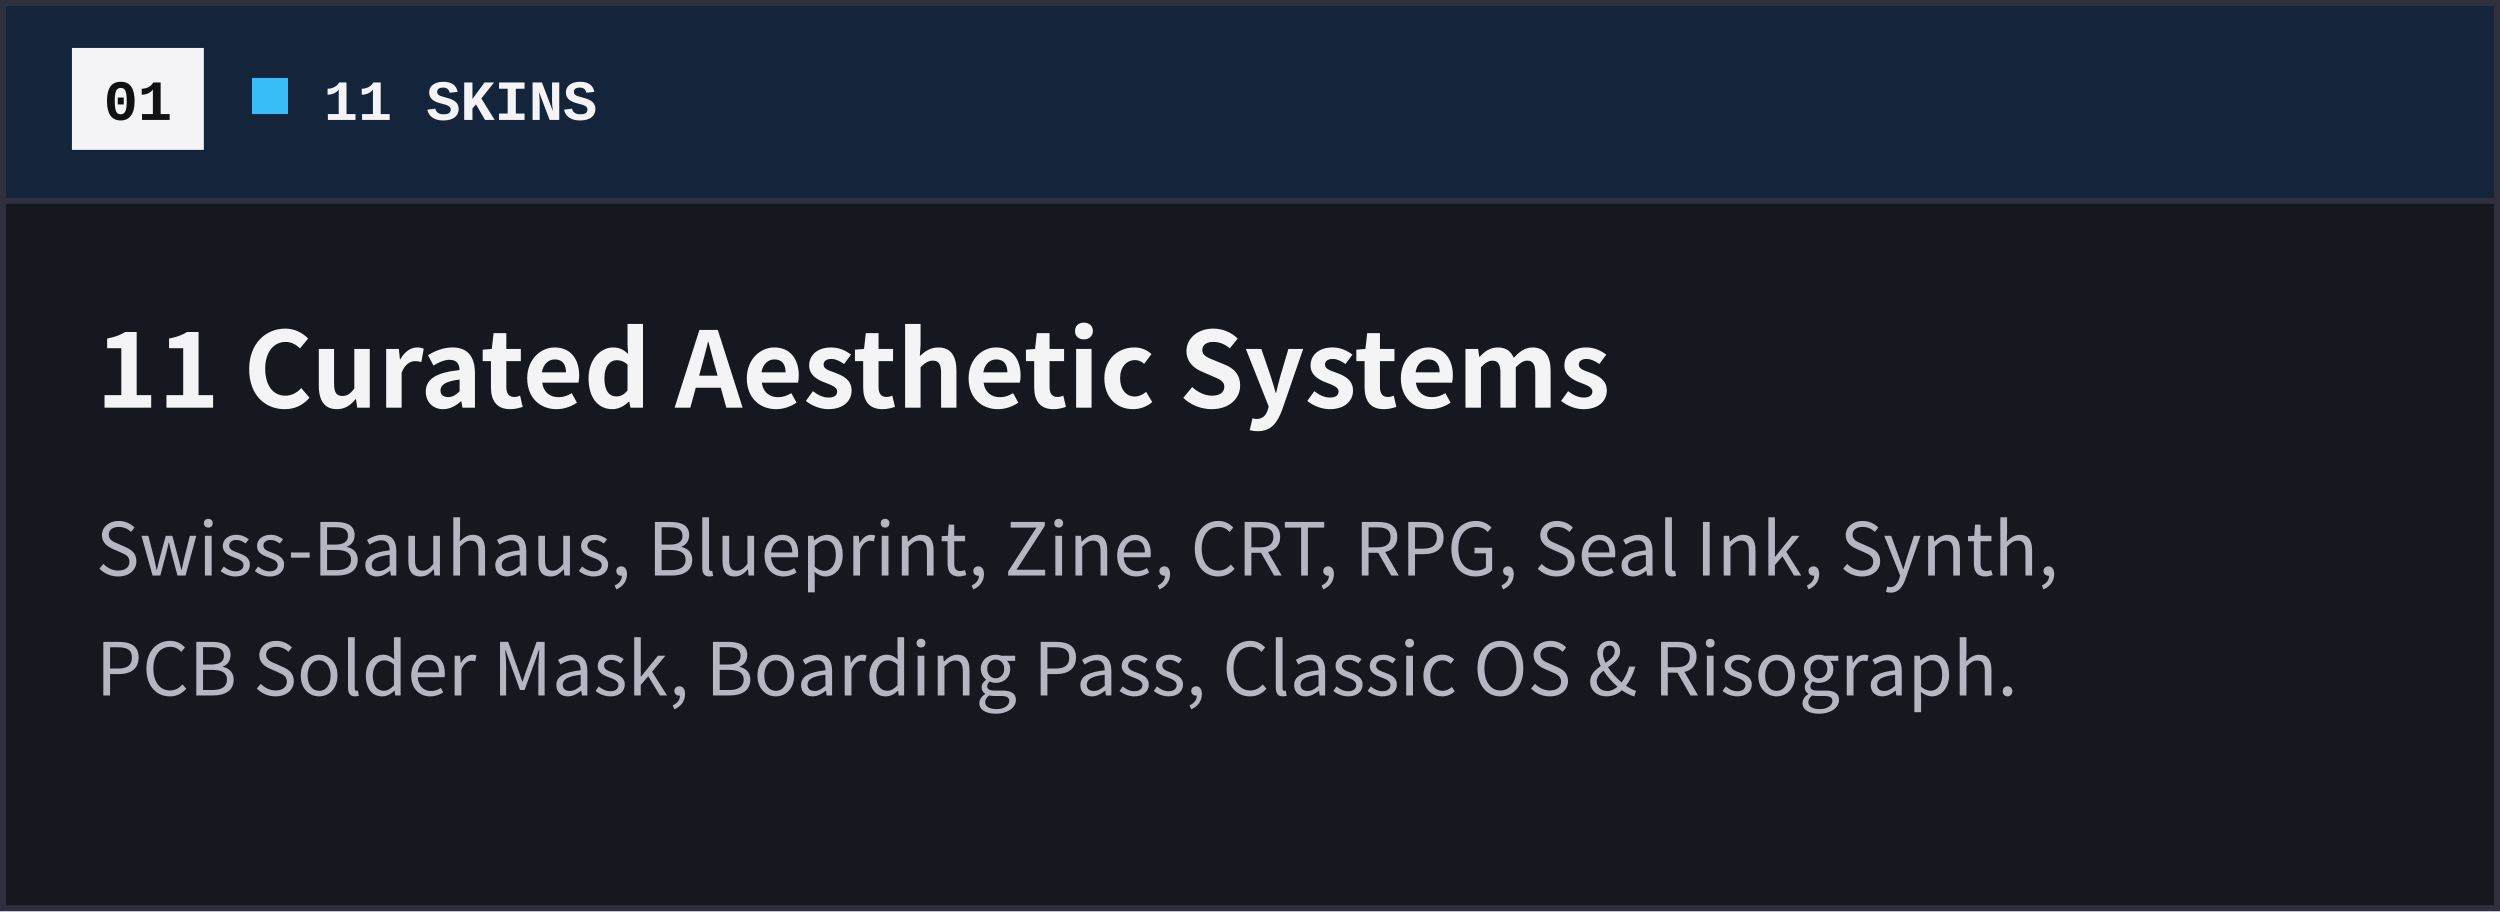
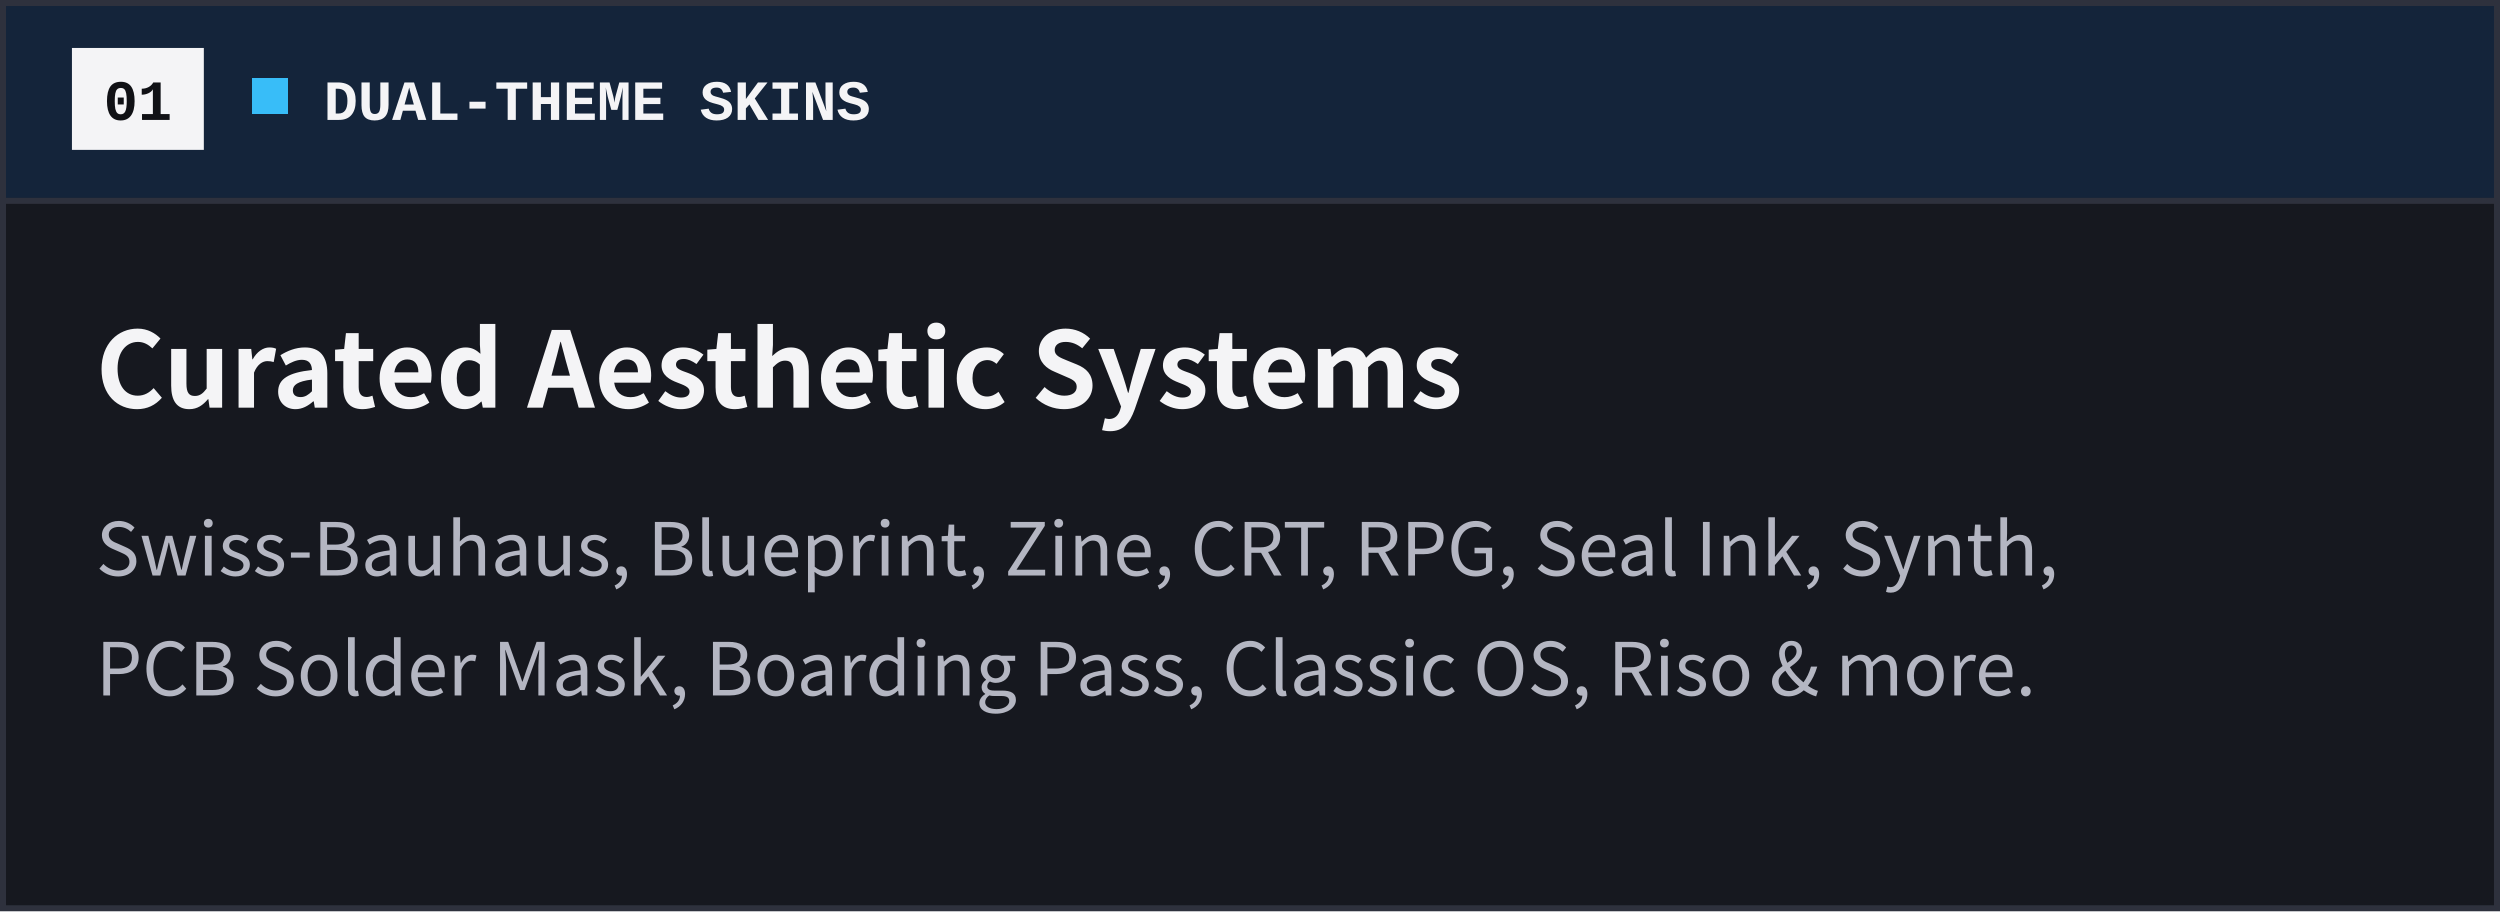
- <svg xmlns="http://www.w3.org/2000/svg" width="417" height="152" viewBox="0 0 417 152" role="img" aria-label="11 Curated Aesthetic Systems">
+ <svg xmlns="http://www.w3.org/2000/svg" width="417" height="152" viewBox="0 0 417 152" role="img" aria-label="Curated Aesthetic Systems">
  <rect x="0.5" y="0.5" width="416" height="151" fill="#16181F" stroke="#2E313D" stroke-width="1" />
  <rect x="1" y="1" width="415" height="32" fill="#14243A" />
  <line x1="0.5" y1="33.5" x2="416.5" y2="33.5" stroke="#2E313D" stroke-width="1" />
  <rect x="12" y="8" width="22" height="17" fill="#F4F4F6" />
  <text x="23" y="20" text-anchor="middle" font-family="&quot;JetBrains Mono&quot;, &quot;SFMono-Regular&quot;, Consolas, &quot;Liberation Mono&quot;, Menlo, monospace" font-size="9.5" font-weight="700" fill="#101115">01</text>
  <rect x="42" y="13" width="6" height="6" fill="#38BDF8" shape-rendering="crispEdges" />
-   <text x="54" y="20" font-family="&quot;JetBrains Mono&quot;, &quot;SFMono-Regular&quot;, Consolas, &quot;Liberation Mono&quot;, Menlo, monospace" font-size="9.5" font-weight="700" fill="#F4F4F6">11 SKINS</text>
-   <text x="16" y="68" font-family="&quot;Inter Tight&quot;, -apple-system, BlinkMacSystemFont, &quot;Segoe UI&quot;, &quot;Noto Sans CJK SC&quot;, Arial, sans-serif" font-size="17.5" font-weight="800" fill="#F4F4F6">11 Curated Aesthetic Systems</text>
+   <text x="54" y="20" font-family="&quot;JetBrains Mono&quot;, &quot;SFMono-Regular&quot;, Consolas, &quot;Liberation Mono&quot;, Menlo, monospace" font-size="9.5" font-weight="700" fill="#F4F4F6">DUAL-THEME SKINS</text>
+   <text x="16" y="68" font-family="&quot;Inter Tight&quot;, -apple-system, BlinkMacSystemFont, &quot;Segoe UI&quot;, &quot;Noto Sans CJK SC&quot;, Arial, sans-serif" font-size="17.5" font-weight="800" fill="#F4F4F6">Curated Aesthetic Systems</text>
  <text x="16" y="96" font-family="&quot;Inter Tight&quot;, -apple-system, BlinkMacSystemFont, &quot;Segoe UI&quot;, &quot;Noto Sans CJK SC&quot;, Arial, sans-serif" font-size="12.2" fill="#B4B6C2">Swiss-Bauhaus, Blueprint, Zine, CRT, RPG, Seal Ink, Synth,</text>
-   <text x="16" y="116" font-family="&quot;Inter Tight&quot;, -apple-system, BlinkMacSystemFont, &quot;Segoe UI&quot;, &quot;Noto Sans CJK SC&quot;, Arial, sans-serif" font-size="12.2" fill="#B4B6C2">PCB Solder Mask, Boarding Pass, Classic OS &amp; Risograph.</text>
+   <text x="16" y="116" font-family="&quot;Inter Tight&quot;, -apple-system, BlinkMacSystemFont, &quot;Segoe UI&quot;, &quot;Noto Sans CJK SC&quot;, Arial, sans-serif" font-size="12.2" fill="#B4B6C2">PCB Solder Mask, Boarding Pass, Classic OS, Riso &amp; more.</text>
</svg>
